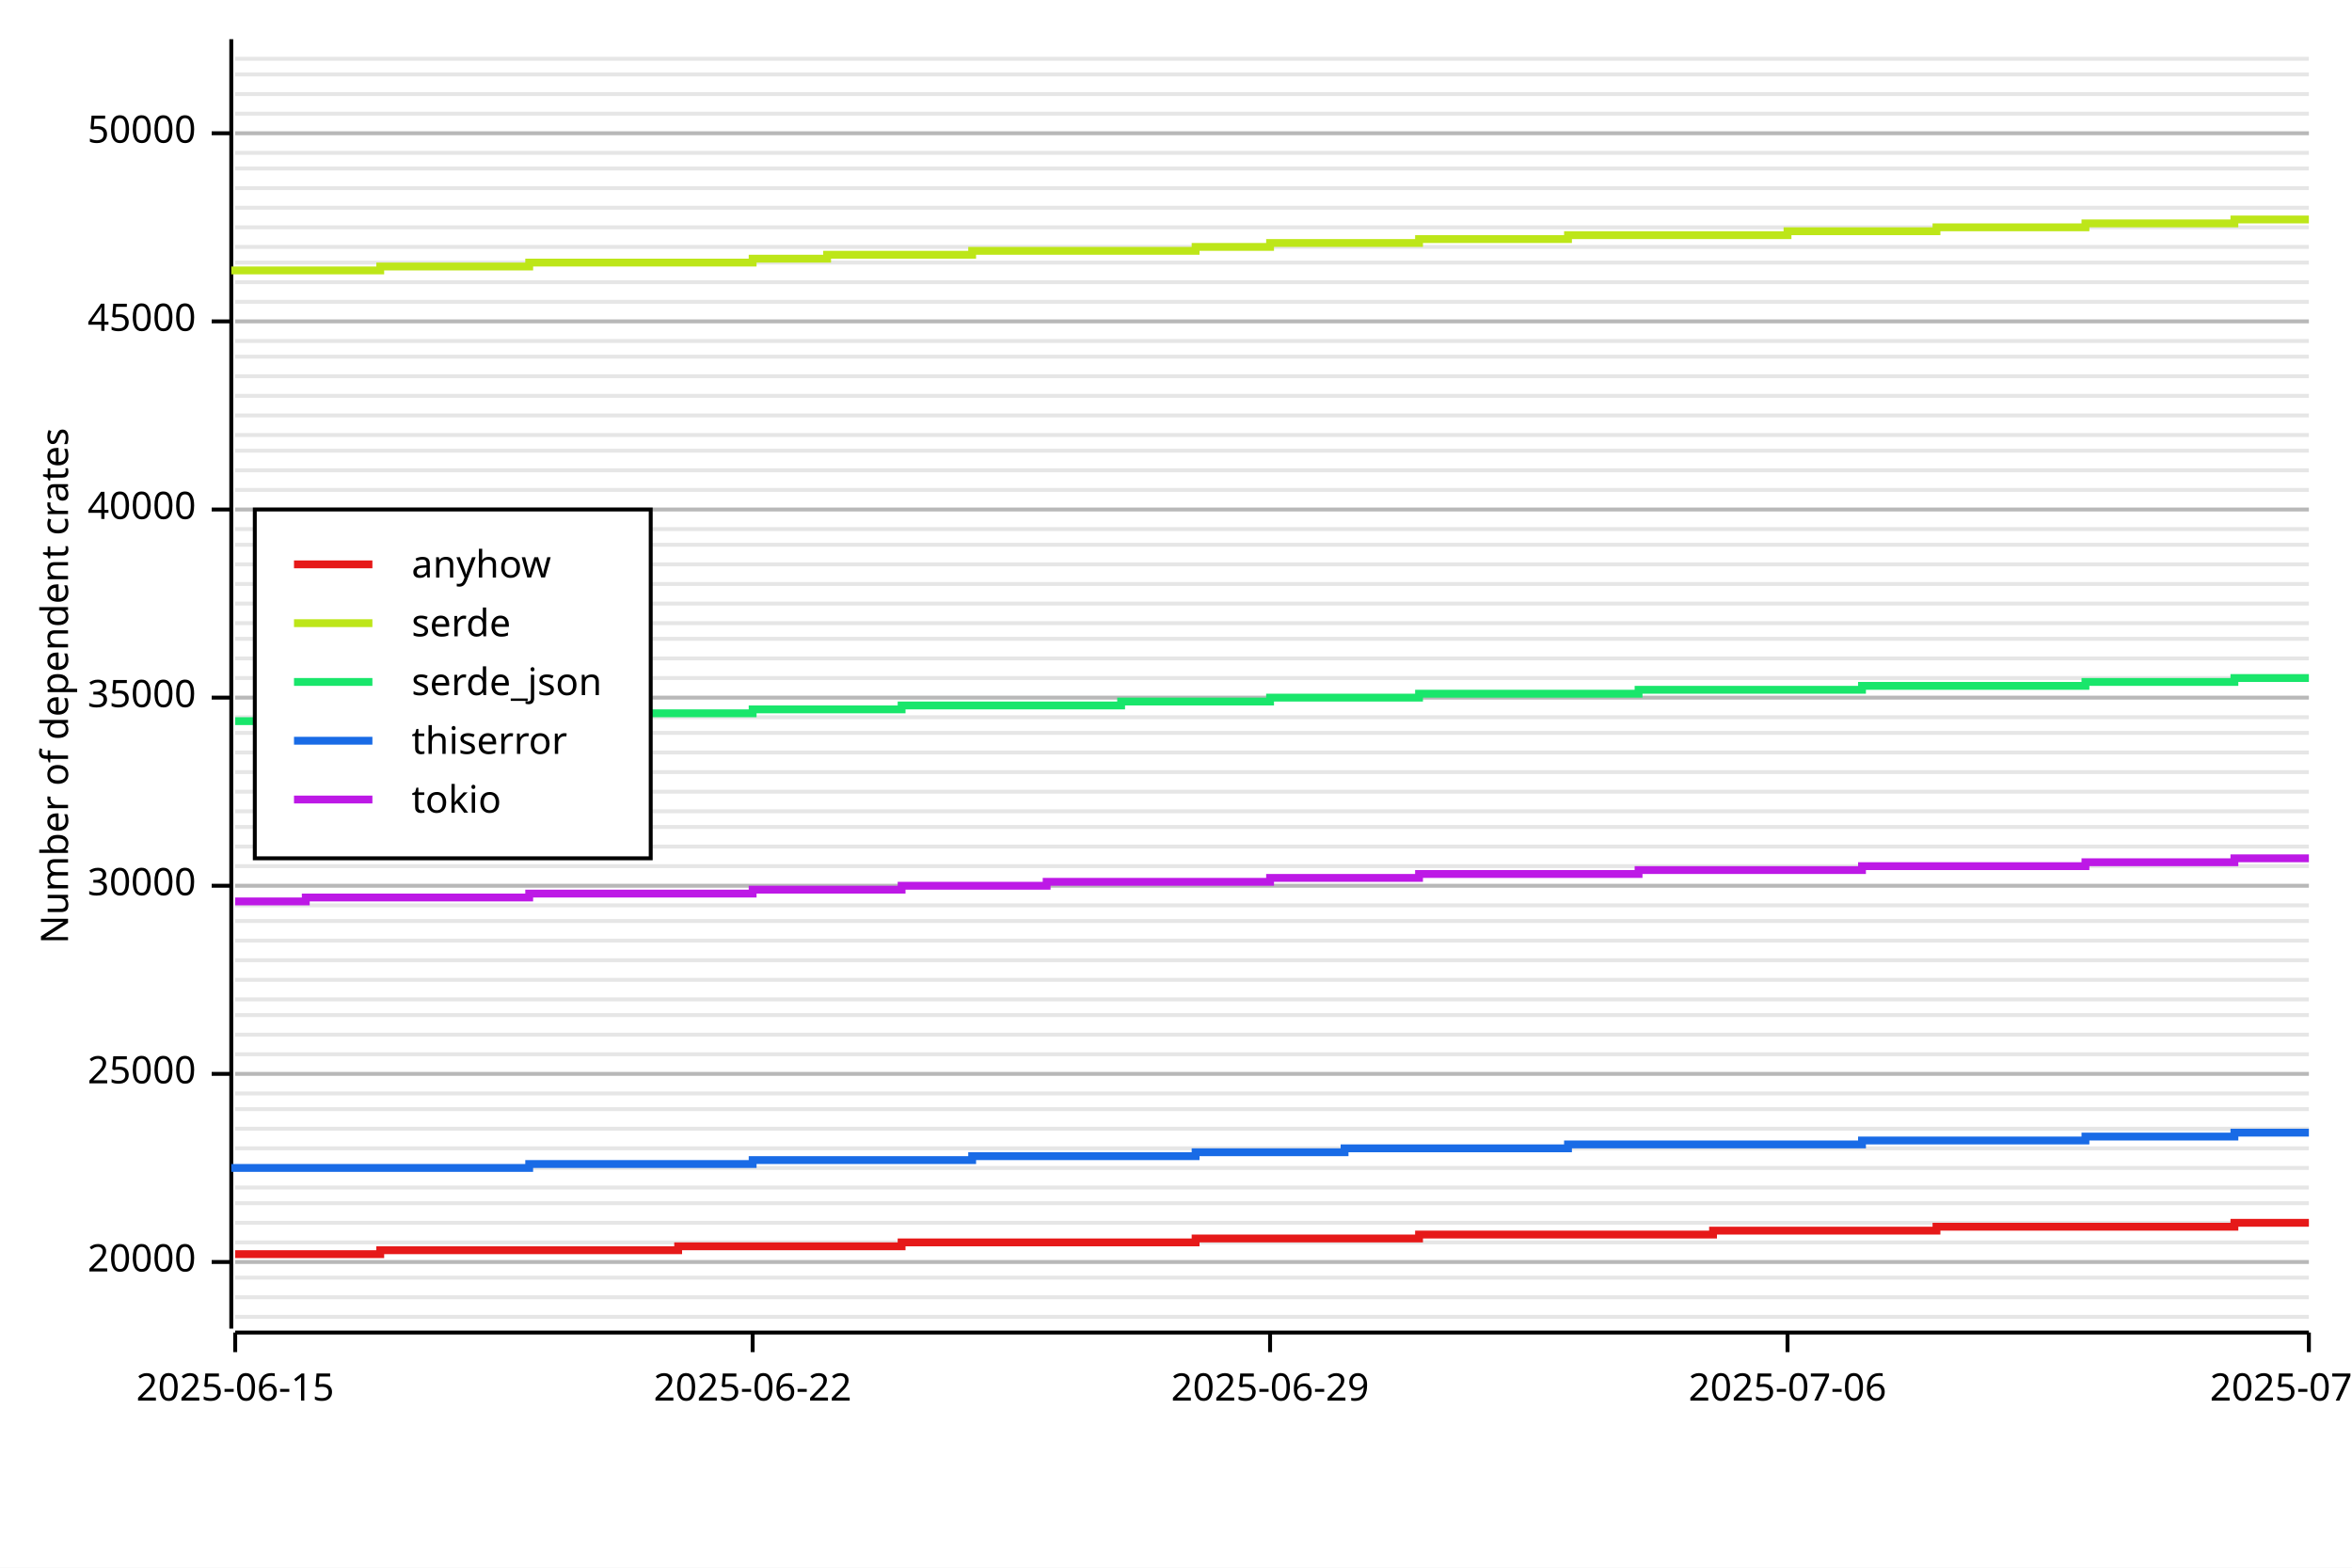
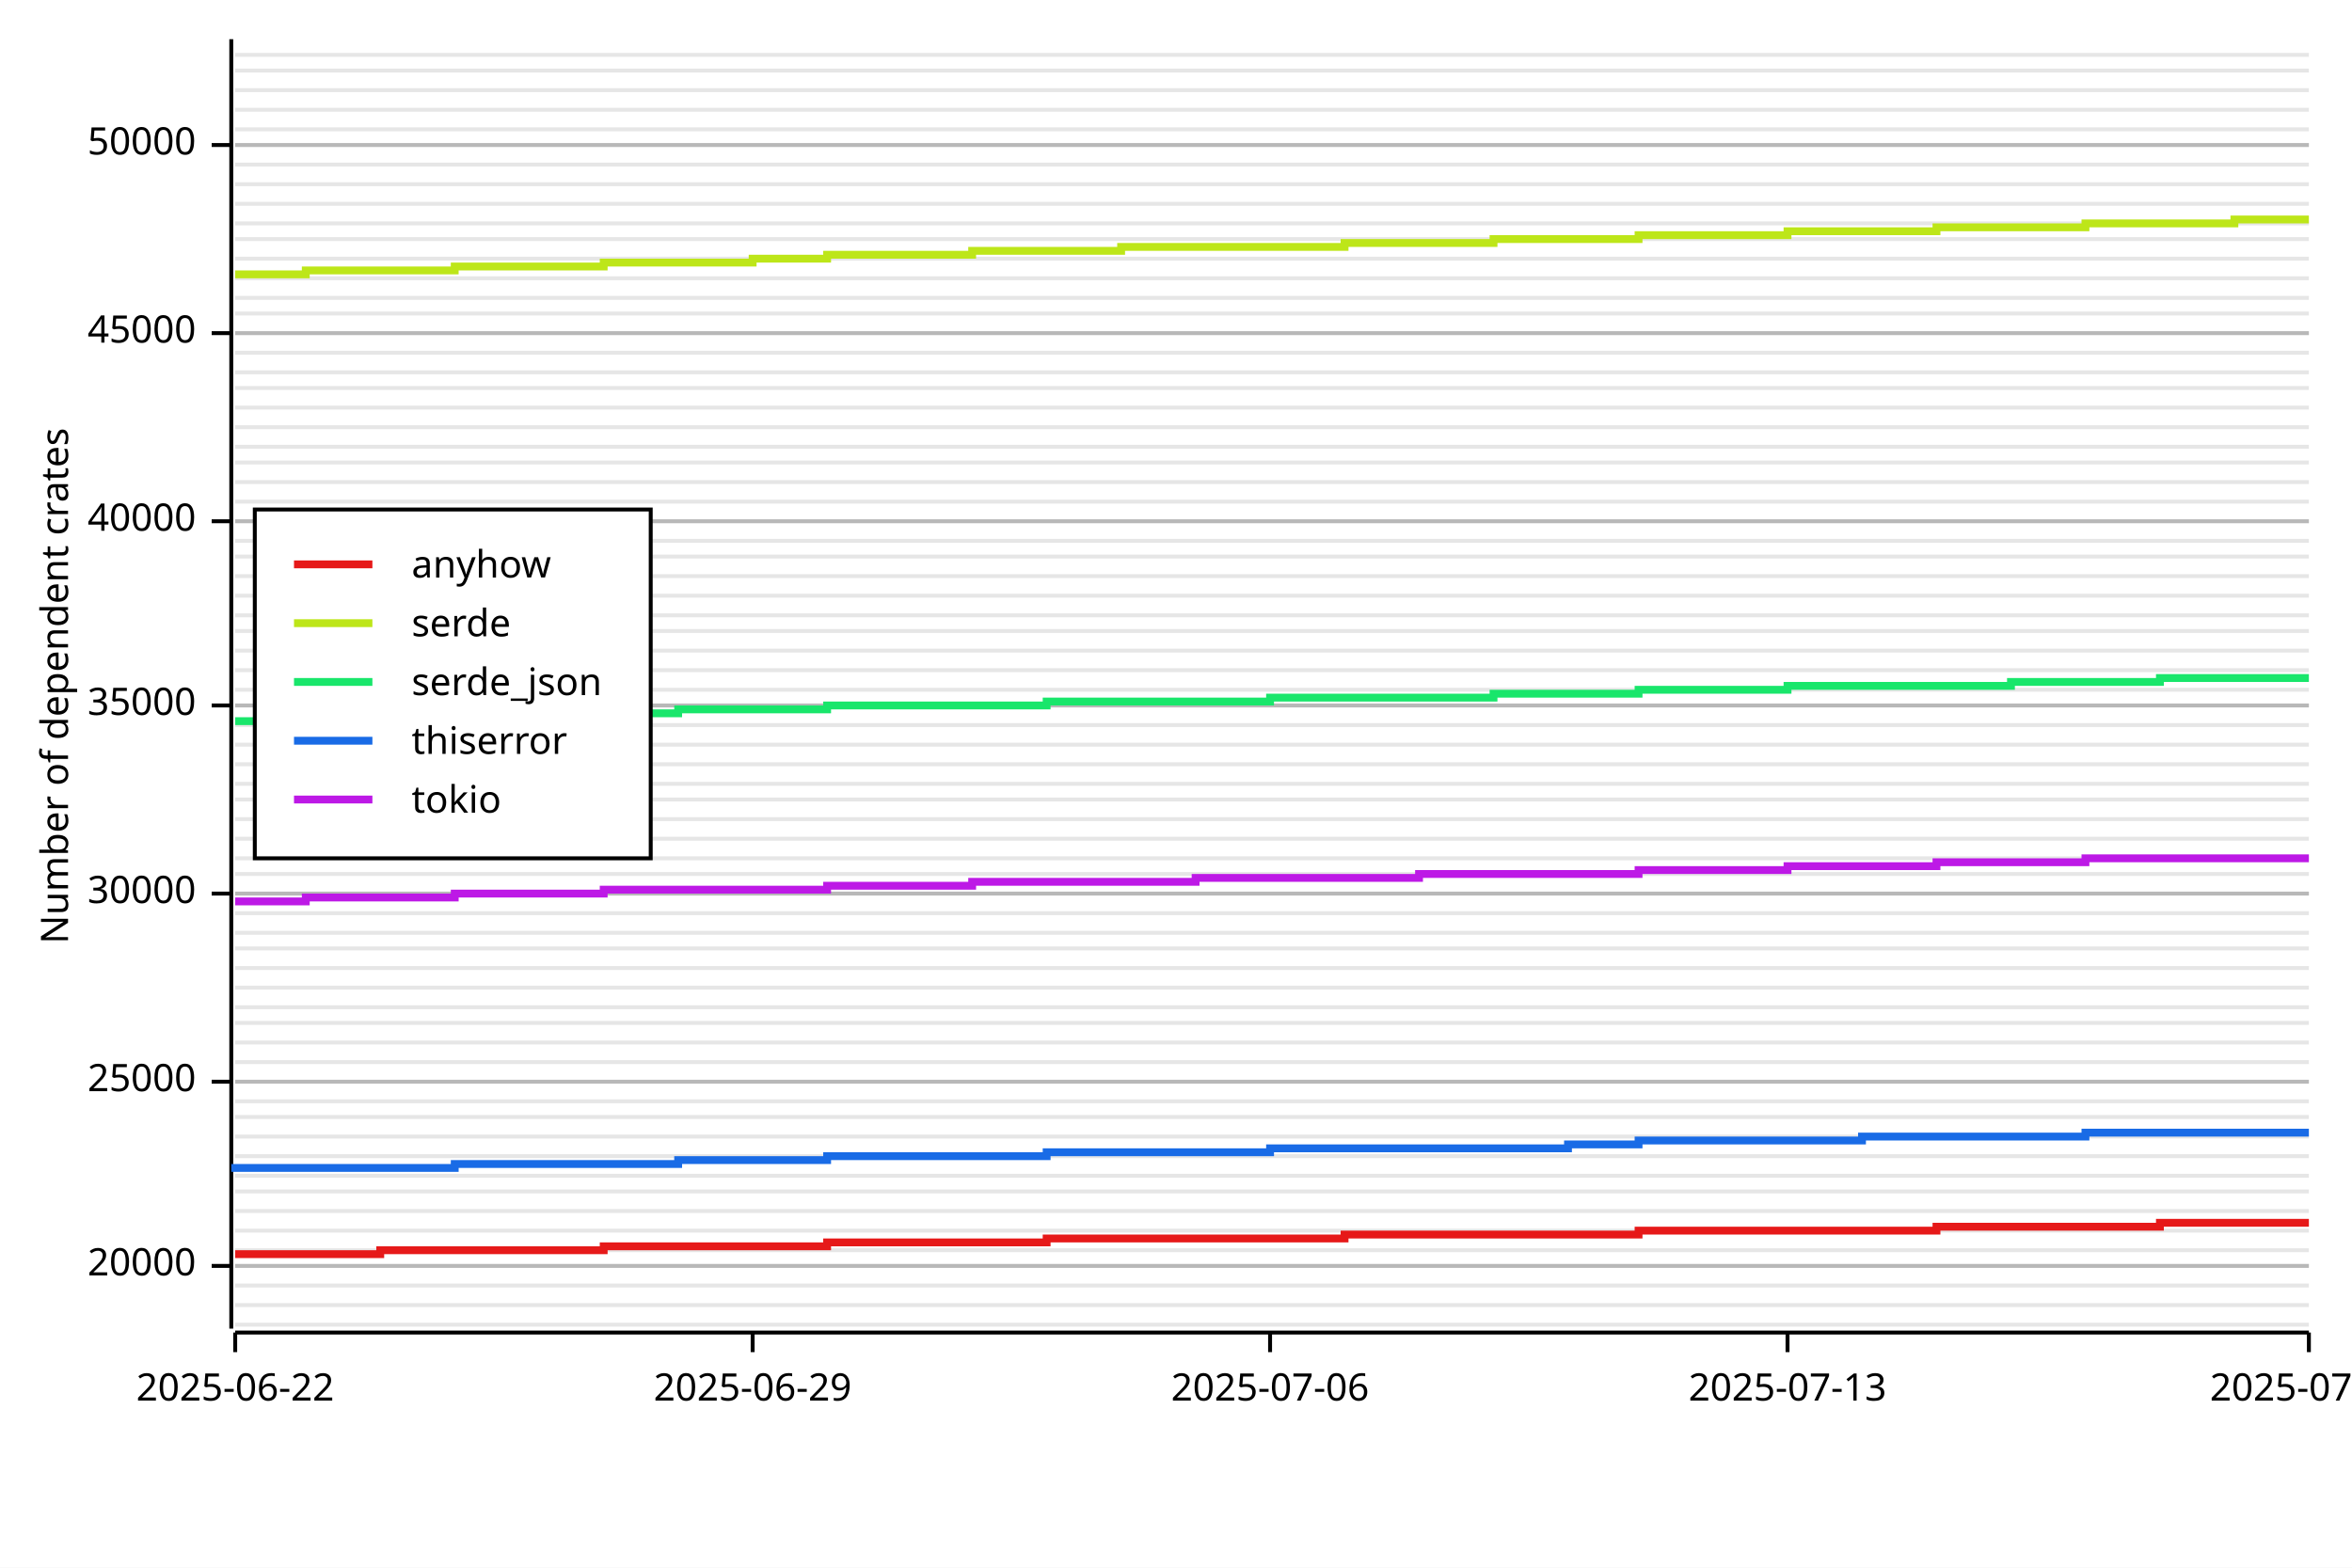
<svg xmlns="http://www.w3.org/2000/svg" width="600" height="400" viewBox="0 0 600 400">
  <rect x="0" y="0" width="600" height="400" opacity="1" fill="#FFFFFF" stroke="none" />
-   <line opacity="0.1" stroke="#000000" stroke-width="1" x1="60" y1="336" x2="589" y2="336" />
-   <line opacity="0.1" stroke="#000000" stroke-width="1" x1="60" y1="331" x2="589" y2="331" />
-   <line opacity="0.1" stroke="#000000" stroke-width="1" x1="60" y1="326" x2="589" y2="326" />
-   <line opacity="0.1" stroke="#000000" stroke-width="1" x1="60" y1="322" x2="589" y2="322" />
-   <line opacity="0.1" stroke="#000000" stroke-width="1" x1="60" y1="317" x2="589" y2="317" />
-   <line opacity="0.1" stroke="#000000" stroke-width="1" x1="60" y1="312" x2="589" y2="312" />
-   <line opacity="0.1" stroke="#000000" stroke-width="1" x1="60" y1="307" x2="589" y2="307" />
-   <line opacity="0.1" stroke="#000000" stroke-width="1" x1="60" y1="303" x2="589" y2="303" />
-   <line opacity="0.1" stroke="#000000" stroke-width="1" x1="60" y1="298" x2="589" y2="298" />
-   <line opacity="0.1" stroke="#000000" stroke-width="1" x1="60" y1="293" x2="589" y2="293" />
-   <line opacity="0.1" stroke="#000000" stroke-width="1" x1="60" y1="288" x2="589" y2="288" />
-   <line opacity="0.1" stroke="#000000" stroke-width="1" x1="60" y1="283" x2="589" y2="283" />
-   <line opacity="0.1" stroke="#000000" stroke-width="1" x1="60" y1="279" x2="589" y2="279" />
-   <line opacity="0.1" stroke="#000000" stroke-width="1" x1="60" y1="274" x2="589" y2="274" />
-   <line opacity="0.1" stroke="#000000" stroke-width="1" x1="60" y1="269" x2="589" y2="269" />
-   <line opacity="0.1" stroke="#000000" stroke-width="1" x1="60" y1="264" x2="589" y2="264" />
-   <line opacity="0.1" stroke="#000000" stroke-width="1" x1="60" y1="259" x2="589" y2="259" />
-   <line opacity="0.1" stroke="#000000" stroke-width="1" x1="60" y1="255" x2="589" y2="255" />
-   <line opacity="0.1" stroke="#000000" stroke-width="1" x1="60" y1="250" x2="589" y2="250" />
-   <line opacity="0.1" stroke="#000000" stroke-width="1" x1="60" y1="245" x2="589" y2="245" />
-   <line opacity="0.1" stroke="#000000" stroke-width="1" x1="60" y1="240" x2="589" y2="240" />
-   <line opacity="0.1" stroke="#000000" stroke-width="1" x1="60" y1="235" x2="589" y2="235" />
-   <line opacity="0.1" stroke="#000000" stroke-width="1" x1="60" y1="231" x2="589" y2="231" />
-   <line opacity="0.1" stroke="#000000" stroke-width="1" x1="60" y1="226" x2="589" y2="226" />
-   <line opacity="0.1" stroke="#000000" stroke-width="1" x1="60" y1="221" x2="589" y2="221" />
-   <line opacity="0.1" stroke="#000000" stroke-width="1" x1="60" y1="216" x2="589" y2="216" />
-   <line opacity="0.1" stroke="#000000" stroke-width="1" x1="60" y1="211" x2="589" y2="211" />
-   <line opacity="0.1" stroke="#000000" stroke-width="1" x1="60" y1="207" x2="589" y2="207" />
-   <line opacity="0.1" stroke="#000000" stroke-width="1" x1="60" y1="202" x2="589" y2="202" />
-   <line opacity="0.1" stroke="#000000" stroke-width="1" x1="60" y1="197" x2="589" y2="197" />
-   <line opacity="0.1" stroke="#000000" stroke-width="1" x1="60" y1="192" x2="589" y2="192" />
-   <line opacity="0.1" stroke="#000000" stroke-width="1" x1="60" y1="187" x2="589" y2="187" />
-   <line opacity="0.1" stroke="#000000" stroke-width="1" x1="60" y1="183" x2="589" y2="183" />
-   <line opacity="0.1" stroke="#000000" stroke-width="1" x1="60" y1="178" x2="589" y2="178" />
-   <line opacity="0.1" stroke="#000000" stroke-width="1" x1="60" y1="173" x2="589" y2="173" />
-   <line opacity="0.1" stroke="#000000" stroke-width="1" x1="60" y1="168" x2="589" y2="168" />
-   <line opacity="0.1" stroke="#000000" stroke-width="1" x1="60" y1="163" x2="589" y2="163" />
-   <line opacity="0.1" stroke="#000000" stroke-width="1" x1="60" y1="159" x2="589" y2="159" />
-   <line opacity="0.1" stroke="#000000" stroke-width="1" x1="60" y1="154" x2="589" y2="154" />
-   <line opacity="0.1" stroke="#000000" stroke-width="1" x1="60" y1="149" x2="589" y2="149" />
-   <line opacity="0.1" stroke="#000000" stroke-width="1" x1="60" y1="144" x2="589" y2="144" />
-   <line opacity="0.1" stroke="#000000" stroke-width="1" x1="60" y1="139" x2="589" y2="139" />
-   <line opacity="0.1" stroke="#000000" stroke-width="1" x1="60" y1="135" x2="589" y2="135" />
-   <line opacity="0.1" stroke="#000000" stroke-width="1" x1="60" y1="130" x2="589" y2="130" />
-   <line opacity="0.1" stroke="#000000" stroke-width="1" x1="60" y1="125" x2="589" y2="125" />
-   <line opacity="0.1" stroke="#000000" stroke-width="1" x1="60" y1="120" x2="589" y2="120" />
-   <line opacity="0.1" stroke="#000000" stroke-width="1" x1="60" y1="115" x2="589" y2="115" />
-   <line opacity="0.1" stroke="#000000" stroke-width="1" x1="60" y1="111" x2="589" y2="111" />
-   <line opacity="0.1" stroke="#000000" stroke-width="1" x1="60" y1="106" x2="589" y2="106" />
-   <line opacity="0.1" stroke="#000000" stroke-width="1" x1="60" y1="101" x2="589" y2="101" />
-   <line opacity="0.1" stroke="#000000" stroke-width="1" x1="60" y1="96" x2="589" y2="96" />
-   <line opacity="0.1" stroke="#000000" stroke-width="1" x1="60" y1="91" x2="589" y2="91" />
-   <line opacity="0.1" stroke="#000000" stroke-width="1" x1="60" y1="87" x2="589" y2="87" />
-   <line opacity="0.1" stroke="#000000" stroke-width="1" x1="60" y1="82" x2="589" y2="82" />
-   <line opacity="0.1" stroke="#000000" stroke-width="1" x1="60" y1="77" x2="589" y2="77" />
-   <line opacity="0.1" stroke="#000000" stroke-width="1" x1="60" y1="72" x2="589" y2="72" />
-   <line opacity="0.1" stroke="#000000" stroke-width="1" x1="60" y1="67" x2="589" y2="67" />
-   <line opacity="0.1" stroke="#000000" stroke-width="1" x1="60" y1="63" x2="589" y2="63" />
-   <line opacity="0.1" stroke="#000000" stroke-width="1" x1="60" y1="58" x2="589" y2="58" />
-   <line opacity="0.1" stroke="#000000" stroke-width="1" x1="60" y1="53" x2="589" y2="53" />
-   <line opacity="0.1" stroke="#000000" stroke-width="1" x1="60" y1="48" x2="589" y2="48" />
-   <line opacity="0.1" stroke="#000000" stroke-width="1" x1="60" y1="43" x2="589" y2="43" />
-   <line opacity="0.1" stroke="#000000" stroke-width="1" x1="60" y1="39" x2="589" y2="39" />
-   <line opacity="0.1" stroke="#000000" stroke-width="1" x1="60" y1="34" x2="589" y2="34" />
-   <line opacity="0.1" stroke="#000000" stroke-width="1" x1="60" y1="29" x2="589" y2="29" />
-   <line opacity="0.1" stroke="#000000" stroke-width="1" x1="60" y1="24" x2="589" y2="24" />
-   <line opacity="0.1" stroke="#000000" stroke-width="1" x1="60" y1="19" x2="589" y2="19" />
-   <line opacity="0.1" stroke="#000000" stroke-width="1" x1="60" y1="15" x2="589" y2="15" />
+   <line opacity="0.1" stroke="#000000" stroke-width="1" x1="60" y1="338" x2="589" y2="338" />
+   <line opacity="0.1" stroke="#000000" stroke-width="1" x1="60" y1="333" x2="589" y2="333" />
+   <line opacity="0.1" stroke="#000000" stroke-width="1" x1="60" y1="328" x2="589" y2="328" />
+   <line opacity="0.1" stroke="#000000" stroke-width="1" x1="60" y1="323" x2="589" y2="323" />
+   <line opacity="0.1" stroke="#000000" stroke-width="1" x1="60" y1="319" x2="589" y2="319" />
+   <line opacity="0.1" stroke="#000000" stroke-width="1" x1="60" y1="314" x2="589" y2="314" />
+   <line opacity="0.1" stroke="#000000" stroke-width="1" x1="60" y1="309" x2="589" y2="309" />
+   <line opacity="0.1" stroke="#000000" stroke-width="1" x1="60" y1="304" x2="589" y2="304" />
+   <line opacity="0.1" stroke="#000000" stroke-width="1" x1="60" y1="300" x2="589" y2="300" />
+   <line opacity="0.1" stroke="#000000" stroke-width="1" x1="60" y1="295" x2="589" y2="295" />
+   <line opacity="0.1" stroke="#000000" stroke-width="1" x1="60" y1="290" x2="589" y2="290" />
+   <line opacity="0.1" stroke="#000000" stroke-width="1" x1="60" y1="285" x2="589" y2="285" />
+   <line opacity="0.1" stroke="#000000" stroke-width="1" x1="60" y1="281" x2="589" y2="281" />
+   <line opacity="0.1" stroke="#000000" stroke-width="1" x1="60" y1="276" x2="589" y2="276" />
+   <line opacity="0.1" stroke="#000000" stroke-width="1" x1="60" y1="271" x2="589" y2="271" />
+   <line opacity="0.1" stroke="#000000" stroke-width="1" x1="60" y1="266" x2="589" y2="266" />
+   <line opacity="0.1" stroke="#000000" stroke-width="1" x1="60" y1="261" x2="589" y2="261" />
+   <line opacity="0.1" stroke="#000000" stroke-width="1" x1="60" y1="257" x2="589" y2="257" />
+   <line opacity="0.1" stroke="#000000" stroke-width="1" x1="60" y1="252" x2="589" y2="252" />
+   <line opacity="0.1" stroke="#000000" stroke-width="1" x1="60" y1="247" x2="589" y2="247" />
+   <line opacity="0.1" stroke="#000000" stroke-width="1" x1="60" y1="242" x2="589" y2="242" />
+   <line opacity="0.1" stroke="#000000" stroke-width="1" x1="60" y1="238" x2="589" y2="238" />
+   <line opacity="0.1" stroke="#000000" stroke-width="1" x1="60" y1="233" x2="589" y2="233" />
+   <line opacity="0.1" stroke="#000000" stroke-width="1" x1="60" y1="228" x2="589" y2="228" />
+   <line opacity="0.1" stroke="#000000" stroke-width="1" x1="60" y1="223" x2="589" y2="223" />
+   <line opacity="0.1" stroke="#000000" stroke-width="1" x1="60" y1="219" x2="589" y2="219" />
+   <line opacity="0.1" stroke="#000000" stroke-width="1" x1="60" y1="214" x2="589" y2="214" />
+   <line opacity="0.1" stroke="#000000" stroke-width="1" x1="60" y1="209" x2="589" y2="209" />
+   <line opacity="0.1" stroke="#000000" stroke-width="1" x1="60" y1="204" x2="589" y2="204" />
+   <line opacity="0.1" stroke="#000000" stroke-width="1" x1="60" y1="200" x2="589" y2="200" />
+   <line opacity="0.1" stroke="#000000" stroke-width="1" x1="60" y1="195" x2="589" y2="195" />
+   <line opacity="0.1" stroke="#000000" stroke-width="1" x1="60" y1="190" x2="589" y2="190" />
+   <line opacity="0.1" stroke="#000000" stroke-width="1" x1="60" y1="185" x2="589" y2="185" />
+   <line opacity="0.1" stroke="#000000" stroke-width="1" x1="60" y1="180" x2="589" y2="180" />
+   <line opacity="0.1" stroke="#000000" stroke-width="1" x1="60" y1="176" x2="589" y2="176" />
+   <line opacity="0.1" stroke="#000000" stroke-width="1" x1="60" y1="171" x2="589" y2="171" />
+   <line opacity="0.1" stroke="#000000" stroke-width="1" x1="60" y1="166" x2="589" y2="166" />
+   <line opacity="0.1" stroke="#000000" stroke-width="1" x1="60" y1="161" x2="589" y2="161" />
+   <line opacity="0.1" stroke="#000000" stroke-width="1" x1="60" y1="157" x2="589" y2="157" />
+   <line opacity="0.1" stroke="#000000" stroke-width="1" x1="60" y1="152" x2="589" y2="152" />
+   <line opacity="0.1" stroke="#000000" stroke-width="1" x1="60" y1="147" x2="589" y2="147" />
+   <line opacity="0.1" stroke="#000000" stroke-width="1" x1="60" y1="142" x2="589" y2="142" />
+   <line opacity="0.1" stroke="#000000" stroke-width="1" x1="60" y1="138" x2="589" y2="138" />
+   <line opacity="0.1" stroke="#000000" stroke-width="1" x1="60" y1="133" x2="589" y2="133" />
+   <line opacity="0.1" stroke="#000000" stroke-width="1" x1="60" y1="128" x2="589" y2="128" />
+   <line opacity="0.1" stroke="#000000" stroke-width="1" x1="60" y1="123" x2="589" y2="123" />
+   <line opacity="0.1" stroke="#000000" stroke-width="1" x1="60" y1="118" x2="589" y2="118" />
+   <line opacity="0.1" stroke="#000000" stroke-width="1" x1="60" y1="114" x2="589" y2="114" />
+   <line opacity="0.1" stroke="#000000" stroke-width="1" x1="60" y1="109" x2="589" y2="109" />
+   <line opacity="0.1" stroke="#000000" stroke-width="1" x1="60" y1="104" x2="589" y2="104" />
+   <line opacity="0.1" stroke="#000000" stroke-width="1" x1="60" y1="99" x2="589" y2="99" />
+   <line opacity="0.1" stroke="#000000" stroke-width="1" x1="60" y1="95" x2="589" y2="95" />
+   <line opacity="0.1" stroke="#000000" stroke-width="1" x1="60" y1="90" x2="589" y2="90" />
+   <line opacity="0.1" stroke="#000000" stroke-width="1" x1="60" y1="85" x2="589" y2="85" />
+   <line opacity="0.1" stroke="#000000" stroke-width="1" x1="60" y1="80" x2="589" y2="80" />
+   <line opacity="0.1" stroke="#000000" stroke-width="1" x1="60" y1="76" x2="589" y2="76" />
+   <line opacity="0.1" stroke="#000000" stroke-width="1" x1="60" y1="71" x2="589" y2="71" />
+   <line opacity="0.1" stroke="#000000" stroke-width="1" x1="60" y1="66" x2="589" y2="66" />
+   <line opacity="0.1" stroke="#000000" stroke-width="1" x1="60" y1="61" x2="589" y2="61" />
+   <line opacity="0.1" stroke="#000000" stroke-width="1" x1="60" y1="57" x2="589" y2="57" />
+   <line opacity="0.1" stroke="#000000" stroke-width="1" x1="60" y1="52" x2="589" y2="52" />
+   <line opacity="0.1" stroke="#000000" stroke-width="1" x1="60" y1="47" x2="589" y2="47" />
+   <line opacity="0.1" stroke="#000000" stroke-width="1" x1="60" y1="42" x2="589" y2="42" />
+   <line opacity="0.1" stroke="#000000" stroke-width="1" x1="60" y1="37" x2="589" y2="37" />
+   <line opacity="0.1" stroke="#000000" stroke-width="1" x1="60" y1="33" x2="589" y2="33" />
+   <line opacity="0.1" stroke="#000000" stroke-width="1" x1="60" y1="28" x2="589" y2="28" />
+   <line opacity="0.1" stroke="#000000" stroke-width="1" x1="60" y1="23" x2="589" y2="23" />
+   <line opacity="0.1" stroke="#000000" stroke-width="1" x1="60" y1="18" x2="589" y2="18" />
+   <line opacity="0.1" stroke="#000000" stroke-width="1" x1="60" y1="14" x2="589" y2="14" />
  <text x="10" y="175" dy="0.76em" text-anchor="middle" font-family="sans-serif" font-size="9.677" opacity="1" fill="#000000" transform="rotate(270, 10, 175)">
Number of dependent crates
</text>
-   <line opacity="0.2" stroke="#000000" stroke-width="1" x1="60" y1="322" x2="589" y2="322" />
-   <line opacity="0.2" stroke="#000000" stroke-width="1" x1="60" y1="274" x2="589" y2="274" />
-   <line opacity="0.2" stroke="#000000" stroke-width="1" x1="60" y1="226" x2="589" y2="226" />
-   <line opacity="0.2" stroke="#000000" stroke-width="1" x1="60" y1="178" x2="589" y2="178" />
-   <line opacity="0.2" stroke="#000000" stroke-width="1" x1="60" y1="130" x2="589" y2="130" />
-   <line opacity="0.2" stroke="#000000" stroke-width="1" x1="60" y1="82" x2="589" y2="82" />
-   <line opacity="0.2" stroke="#000000" stroke-width="1" x1="60" y1="34" x2="589" y2="34" />
+   <line opacity="0.2" stroke="#000000" stroke-width="1" x1="60" y1="323" x2="589" y2="323" />
+   <line opacity="0.2" stroke="#000000" stroke-width="1" x1="60" y1="276" x2="589" y2="276" />
+   <line opacity="0.2" stroke="#000000" stroke-width="1" x1="60" y1="228" x2="589" y2="228" />
+   <line opacity="0.2" stroke="#000000" stroke-width="1" x1="60" y1="180" x2="589" y2="180" />
+   <line opacity="0.2" stroke="#000000" stroke-width="1" x1="60" y1="133" x2="589" y2="133" />
+   <line opacity="0.2" stroke="#000000" stroke-width="1" x1="60" y1="85" x2="589" y2="85" />
+   <line opacity="0.2" stroke="#000000" stroke-width="1" x1="60" y1="37" x2="589" y2="37" />
  <polyline fill="none" opacity="1" stroke="#000000" stroke-width="1" points="59,10 59,339 " />
-   <text x="50" y="322" dy="0.5ex" text-anchor="end" font-family="sans-serif" font-size="9.677" opacity="1" fill="#000000">
+   <text x="50" y="323" dy="0.5ex" text-anchor="end" font-family="sans-serif" font-size="9.677" opacity="1" fill="#000000">
20000
</text>
-   <polyline fill="none" opacity="1" stroke="#000000" stroke-width="1" points="54,322 59,322 " />
-   <text x="50" y="274" dy="0.5ex" text-anchor="end" font-family="sans-serif" font-size="9.677" opacity="1" fill="#000000">
+   <polyline fill="none" opacity="1" stroke="#000000" stroke-width="1" points="54,323 59,323 " />
+   <text x="50" y="276" dy="0.5ex" text-anchor="end" font-family="sans-serif" font-size="9.677" opacity="1" fill="#000000">
25000
</text>
-   <polyline fill="none" opacity="1" stroke="#000000" stroke-width="1" points="54,274 59,274 " />
-   <text x="50" y="226" dy="0.5ex" text-anchor="end" font-family="sans-serif" font-size="9.677" opacity="1" fill="#000000">
+   <polyline fill="none" opacity="1" stroke="#000000" stroke-width="1" points="54,276 59,276 " />
+   <text x="50" y="228" dy="0.5ex" text-anchor="end" font-family="sans-serif" font-size="9.677" opacity="1" fill="#000000">
30000
</text>
-   <polyline fill="none" opacity="1" stroke="#000000" stroke-width="1" points="54,226 59,226 " />
-   <text x="50" y="178" dy="0.5ex" text-anchor="end" font-family="sans-serif" font-size="9.677" opacity="1" fill="#000000">
+   <polyline fill="none" opacity="1" stroke="#000000" stroke-width="1" points="54,228 59,228 " />
+   <text x="50" y="180" dy="0.5ex" text-anchor="end" font-family="sans-serif" font-size="9.677" opacity="1" fill="#000000">
35000
</text>
-   <polyline fill="none" opacity="1" stroke="#000000" stroke-width="1" points="54,178 59,178 " />
-   <text x="50" y="130" dy="0.5ex" text-anchor="end" font-family="sans-serif" font-size="9.677" opacity="1" fill="#000000">
+   <polyline fill="none" opacity="1" stroke="#000000" stroke-width="1" points="54,180 59,180 " />
+   <text x="50" y="133" dy="0.5ex" text-anchor="end" font-family="sans-serif" font-size="9.677" opacity="1" fill="#000000">
40000
</text>
-   <polyline fill="none" opacity="1" stroke="#000000" stroke-width="1" points="54,130 59,130 " />
-   <text x="50" y="82" dy="0.5ex" text-anchor="end" font-family="sans-serif" font-size="9.677" opacity="1" fill="#000000">
+   <polyline fill="none" opacity="1" stroke="#000000" stroke-width="1" points="54,133 59,133 " />
+   <text x="50" y="85" dy="0.5ex" text-anchor="end" font-family="sans-serif" font-size="9.677" opacity="1" fill="#000000">
45000
</text>
-   <polyline fill="none" opacity="1" stroke="#000000" stroke-width="1" points="54,82 59,82 " />
-   <text x="50" y="34" dy="0.5ex" text-anchor="end" font-family="sans-serif" font-size="9.677" opacity="1" fill="#000000">
+   <polyline fill="none" opacity="1" stroke="#000000" stroke-width="1" points="54,85 59,85 " />
+   <text x="50" y="37" dy="0.5ex" text-anchor="end" font-family="sans-serif" font-size="9.677" opacity="1" fill="#000000">
50000
</text>
-   <polyline fill="none" opacity="1" stroke="#000000" stroke-width="1" points="54,34 59,34 " />
+   <polyline fill="none" opacity="1" stroke="#000000" stroke-width="1" points="54,37 59,37 " />
  <polyline fill="none" opacity="1" stroke="#000000" stroke-width="1" points="60,340 589,340 " />
  <text x="60" y="350" dy="0.76em" text-anchor="middle" font-family="sans-serif" font-size="9.677" opacity="1" fill="#000000">
- 2025-06-15
+ 2025-06-22
</text>
  <polyline fill="none" opacity="1" stroke="#000000" stroke-width="1" points="60,340 60,345 " />
  <text x="192" y="350" dy="0.76em" text-anchor="middle" font-family="sans-serif" font-size="9.677" opacity="1" fill="#000000">
- 2025-06-22
+ 2025-06-29
</text>
  <polyline fill="none" opacity="1" stroke="#000000" stroke-width="1" points="192,340 192,345 " />
  <text x="324" y="350" dy="0.76em" text-anchor="middle" font-family="sans-serif" font-size="9.677" opacity="1" fill="#000000">
- 2025-06-29
+ 2025-07-06
</text>
  <polyline fill="none" opacity="1" stroke="#000000" stroke-width="1" points="324,340 324,345 " />
  <text x="456" y="350" dy="0.76em" text-anchor="middle" font-family="sans-serif" font-size="9.677" opacity="1" fill="#000000">
- 2025-07-06
+ 2025-07-13
</text>
  <polyline fill="none" opacity="1" stroke="#000000" stroke-width="1" points="456,340 456,345 " />
  <text x="589" y="350" dy="0.76em" text-anchor="middle" font-family="sans-serif" font-size="9.677" opacity="1" fill="#000000">
- 2025-07-13
+ 2025-07-20
</text>
  <polyline fill="none" opacity="1" stroke="#000000" stroke-width="1" points="589,340 589,345 " />
-   <polyline fill="none" opacity="1" stroke="#E61919" stroke-width="2" points="60,320 60,320 78,320 78,320 97,320 97,319 116,319 116,319 135,319 135,319 154,319 154,319 173,319 173,318 192,318 192,318 211,318 211,318 230,318 230,317 248,317 248,317 267,317 267,317 286,317 286,317 305,317 305,316 324,316 324,316 343,316 343,316 362,316 362,315 381,315 381,315 400,315 400,315 418,315 418,315 437,315 437,314 456,314 456,314 475,314 475,314 494,314 494,313 513,313 513,313 532,313 532,313 551,313 551,313 570,313 570,312 589,312 " />
-   <polyline fill="none" opacity="1" stroke="#BDE619" stroke-width="2" points="60,70 60,69 78,69 78,69 97,69 97,68 116,68 116,68 135,68 135,67 154,67 154,67 173,67 173,67 192,67 192,66 211,66 211,65 230,65 230,65 248,65 248,64 267,64 267,64 286,64 286,64 305,64 305,63 324,63 324,62 343,62 343,62 362,62 362,61 381,61 381,61 400,61 400,60 418,60 418,60 437,60 437,60 456,60 456,59 475,59 475,59 494,59 494,58 513,58 513,58 532,58 532,57 551,57 551,57 570,57 570,56 589,56 " />
-   <polyline fill="none" opacity="1" stroke="#19E66B" stroke-width="2" points="60,184 60,184 78,184 78,183 97,183 97,183 116,183 116,183 135,183 135,182 154,182 154,182 173,182 173,182 192,182 192,181 211,181 211,181 230,181 230,180 248,180 248,180 267,180 267,180 286,180 286,179 305,179 305,179 324,179 324,178 343,178 343,178 362,178 362,177 381,177 381,177 400,177 400,177 418,177 418,176 437,176 437,176 456,176 456,176 475,176 475,175 494,175 494,175 513,175 513,175 532,175 532,174 551,174 551,174 570,174 570,173 589,173 " />
-   <polyline fill="none" opacity="1" stroke="#196BE6" stroke-width="2" points="60,299 60,298 78,298 78,298 97,298 97,298 116,298 116,298 135,298 135,297 154,297 154,297 173,297 173,297 192,297 192,296 211,296 211,296 230,296 230,296 248,296 248,295 267,295 267,295 286,295 286,295 305,295 305,294 324,294 324,294 343,294 343,293 362,293 362,293 381,293 381,293 400,293 400,292 418,292 418,292 437,292 437,292 456,292 456,292 475,292 475,291 494,291 494,291 513,291 513,291 532,291 532,290 551,290 551,290 570,290 570,289 589,289 " />
-   <polyline fill="none" opacity="1" stroke="#BD19E6" stroke-width="2" points="60,230 60,230 78,230 78,229 97,229 97,229 116,229 116,229 135,229 135,228 154,228 154,228 173,228 173,228 192,228 192,227 211,227 211,227 230,227 230,226 248,226 248,226 267,226 267,225 286,225 286,225 305,225 305,225 324,225 324,224 343,224 343,224 362,224 362,223 381,223 381,223 400,223 400,223 418,223 418,222 437,222 437,222 456,222 456,222 475,222 475,221 494,221 494,221 513,221 513,221 532,221 532,220 551,220 551,220 570,220 570,219 589,219 " />
+   <polyline fill="none" opacity="1" stroke="#E61919" stroke-width="2" points="60,320 60,320 78,320 78,320 97,320 97,319 116,319 116,319 135,319 135,319 154,319 154,318 173,318 173,318 192,318 192,318 211,318 211,317 230,317 230,317 248,317 248,317 267,317 267,316 286,316 286,316 305,316 305,316 324,316 324,316 343,316 343,315 362,315 362,315 381,315 381,315 400,315 400,315 418,315 418,314 437,314 437,314 456,314 456,314 475,314 475,314 494,314 494,313 513,313 513,313 532,313 532,313 551,313 551,312 570,312 570,312 589,312 " />
+   <polyline fill="none" opacity="1" stroke="#BDE619" stroke-width="2" points="60,70 60,70 78,70 78,69 97,69 97,69 116,69 116,68 135,68 135,68 154,68 154,67 173,67 173,67 192,67 192,66 211,66 211,65 230,65 230,65 248,65 248,64 267,64 267,64 286,64 286,63 305,63 305,63 324,63 324,63 343,63 343,62 362,62 362,62 381,62 381,61 400,61 400,61 418,61 418,60 437,60 437,60 456,60 456,59 475,59 475,59 494,59 494,58 513,58 513,58 532,58 532,57 551,57 551,57 570,57 570,56 589,56 " />
+   <polyline fill="none" opacity="1" stroke="#19E66B" stroke-width="2" points="60,184 60,184 78,184 78,184 97,184 97,183 116,183 116,183 135,183 135,182 154,182 154,182 173,182 173,181 192,181 192,181 211,181 211,180 230,180 230,180 248,180 248,180 267,180 267,179 286,179 286,179 305,179 305,179 324,179 324,178 343,178 343,178 362,178 362,178 381,178 381,177 400,177 400,177 418,177 418,176 437,176 437,176 456,176 456,175 475,175 475,175 494,175 494,175 513,175 513,174 532,174 532,174 551,174 551,173 570,173 570,173 589,173 " />
+   <polyline fill="none" opacity="1" stroke="#196BE6" stroke-width="2" points="60,299 60,298 78,298 78,298 97,298 97,298 116,298 116,297 135,297 135,297 154,297 154,297 173,297 173,296 192,296 192,296 211,296 211,295 230,295 230,295 248,295 248,295 267,295 267,294 286,294 286,294 305,294 305,294 324,294 324,293 343,293 343,293 362,293 362,293 381,293 381,293 400,293 400,292 418,292 418,291 437,291 437,291 456,291 456,291 475,291 475,290 494,290 494,290 513,290 513,290 532,290 532,289 551,289 551,289 570,289 570,289 589,289 " />
+   <polyline fill="none" opacity="1" stroke="#BD19E6" stroke-width="2" points="60,230 60,230 78,230 78,229 97,229 97,229 116,229 116,228 135,228 135,228 154,228 154,227 173,227 173,227 192,227 192,227 211,227 211,226 230,226 230,226 248,226 248,225 267,225 267,225 286,225 286,225 305,225 305,224 324,224 324,224 343,224 343,224 362,224 362,223 381,223 381,223 400,223 400,223 418,223 418,222 437,222 437,222 456,222 456,221 475,221 475,221 494,221 494,220 513,220 513,220 532,220 532,219 551,219 551,219 570,219 570,219 589,219 " />
  <rect x="65" y="130" width="101" height="89" opacity="1" fill="#FFFFFF" stroke="none" />
  <rect x="65" y="130" width="101" height="89" opacity="1" fill="none" stroke="#000000" />
  <text x="105" y="140" dy="0.76em" text-anchor="start" font-family="sans-serif" font-size="9.677" opacity="1" fill="#000000">
anyhow
</text>
  <text x="105" y="155" dy="0.76em" text-anchor="start" font-family="sans-serif" font-size="9.677" opacity="1" fill="#000000">
serde
</text>
  <text x="105" y="170" dy="0.76em" text-anchor="start" font-family="sans-serif" font-size="9.677" opacity="1" fill="#000000">
serde_json
</text>
  <text x="105" y="185" dy="0.76em" text-anchor="start" font-family="sans-serif" font-size="9.677" opacity="1" fill="#000000">
thiserror
</text>
  <text x="105" y="200" dy="0.76em" text-anchor="start" font-family="sans-serif" font-size="9.677" opacity="1" fill="#000000">
tokio
</text>
  <polyline fill="none" opacity="1" stroke="#E61919" stroke-width="2" points="75,144 95,144 " />
  <polyline fill="none" opacity="1" stroke="#BDE619" stroke-width="2" points="75,159 95,159 " />
  <polyline fill="none" opacity="1" stroke="#19E66B" stroke-width="2" points="75,174 95,174 " />
  <polyline fill="none" opacity="1" stroke="#196BE6" stroke-width="2" points="75,189 95,189 " />
  <polyline fill="none" opacity="1" stroke="#BD19E6" stroke-width="2" points="75,204 95,204 " />
</svg>
